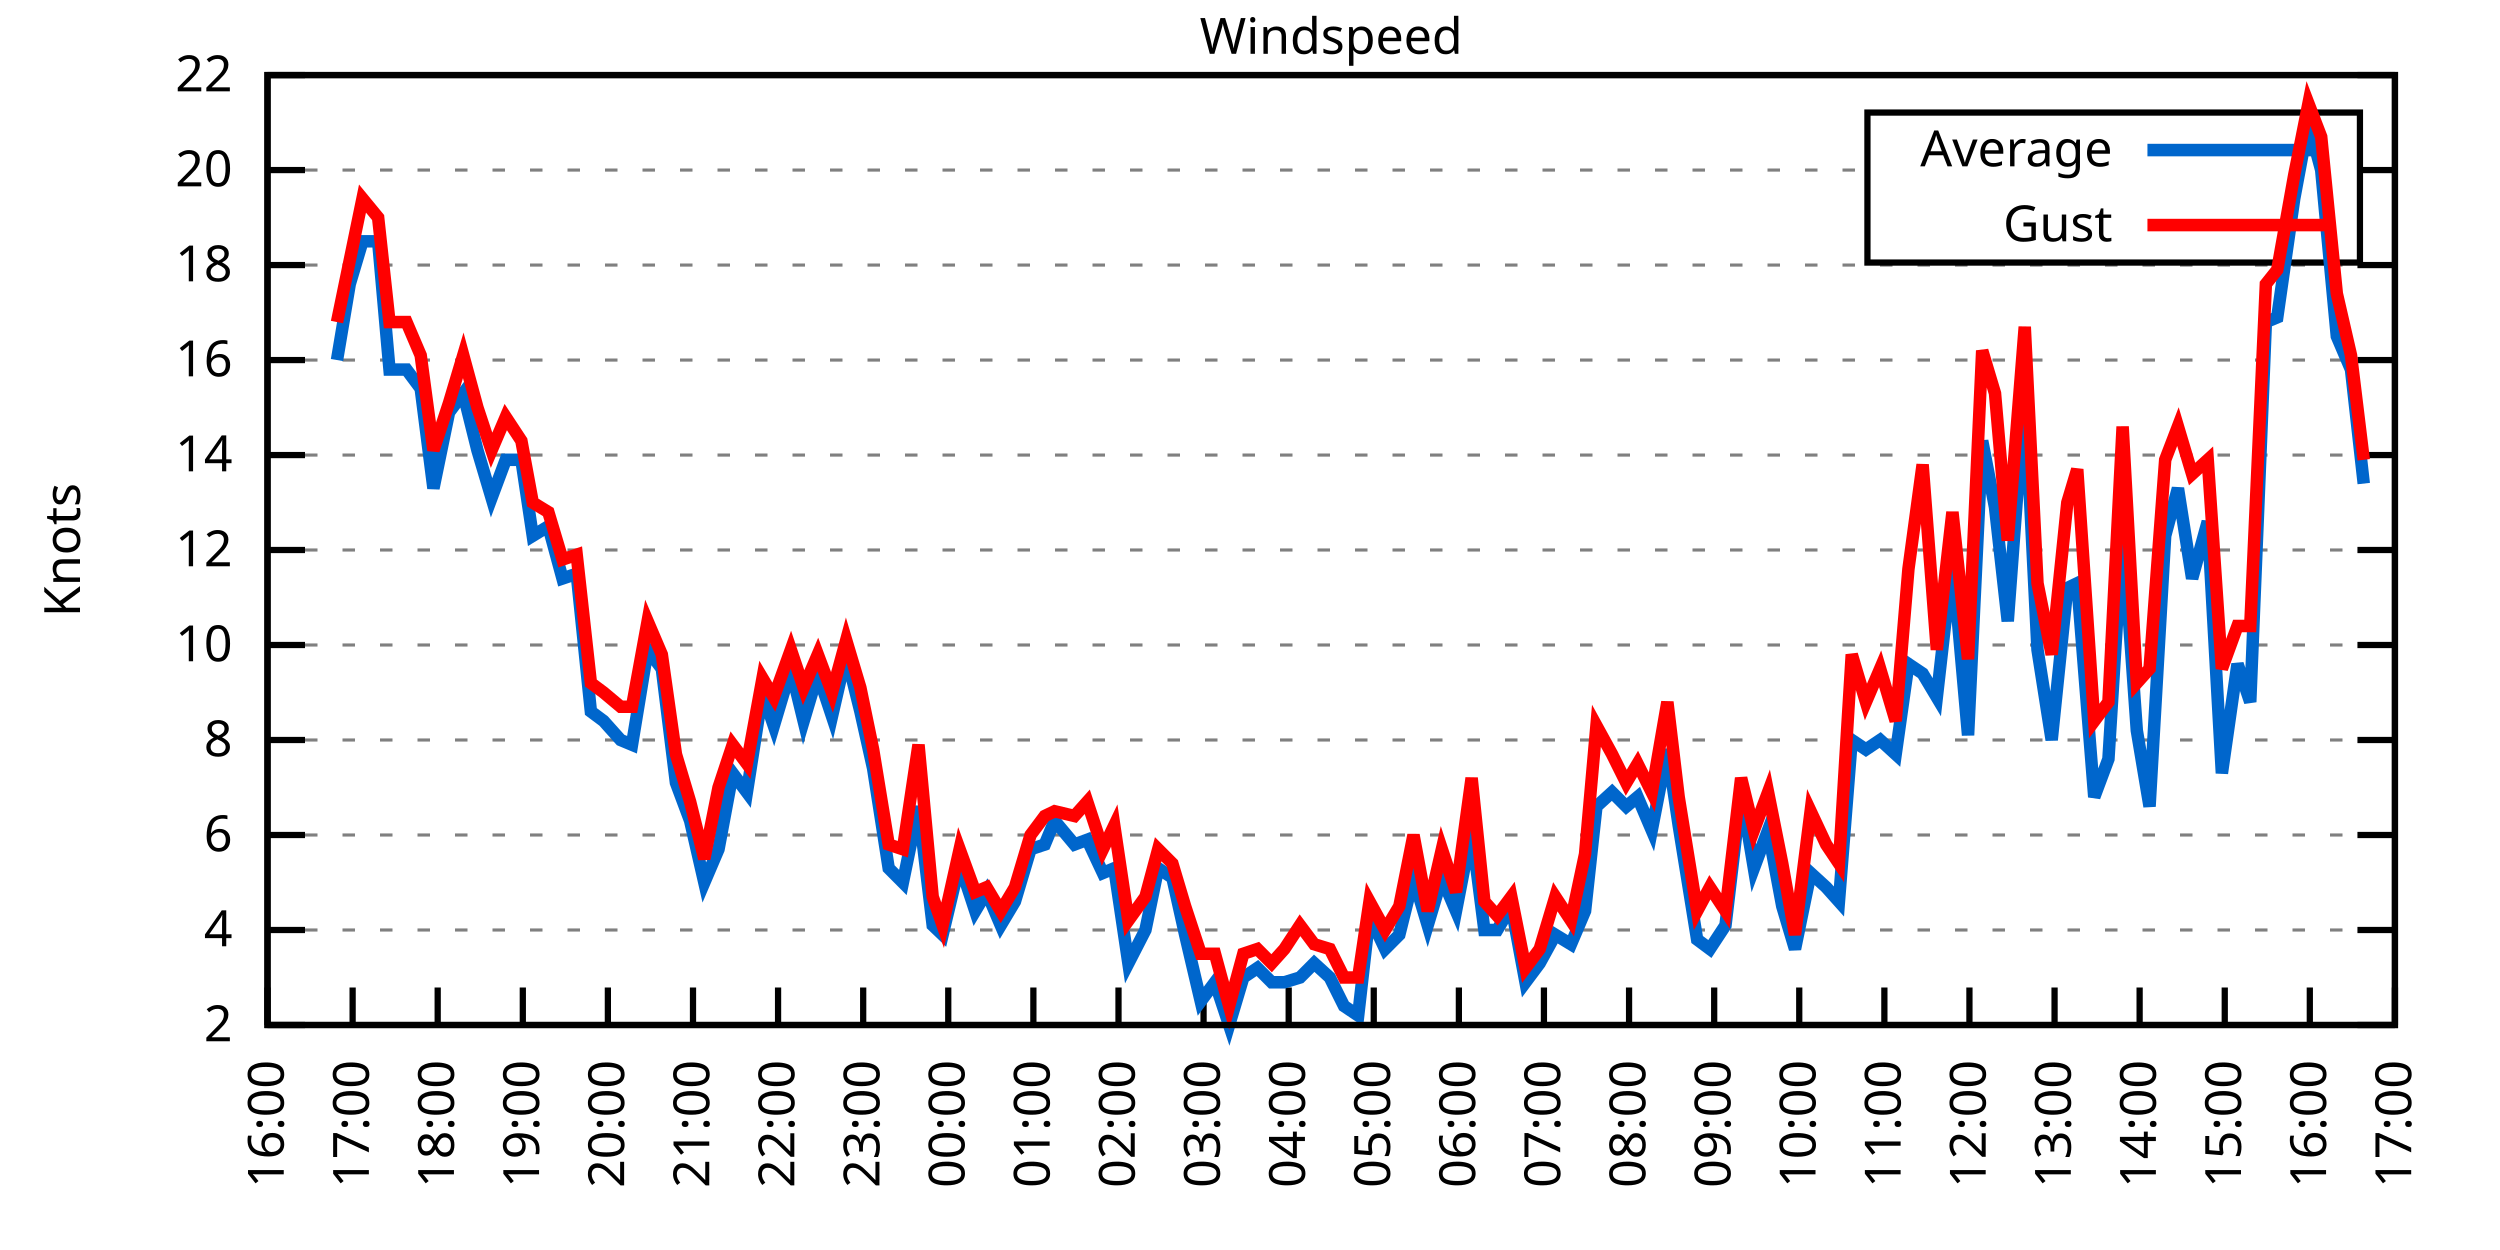
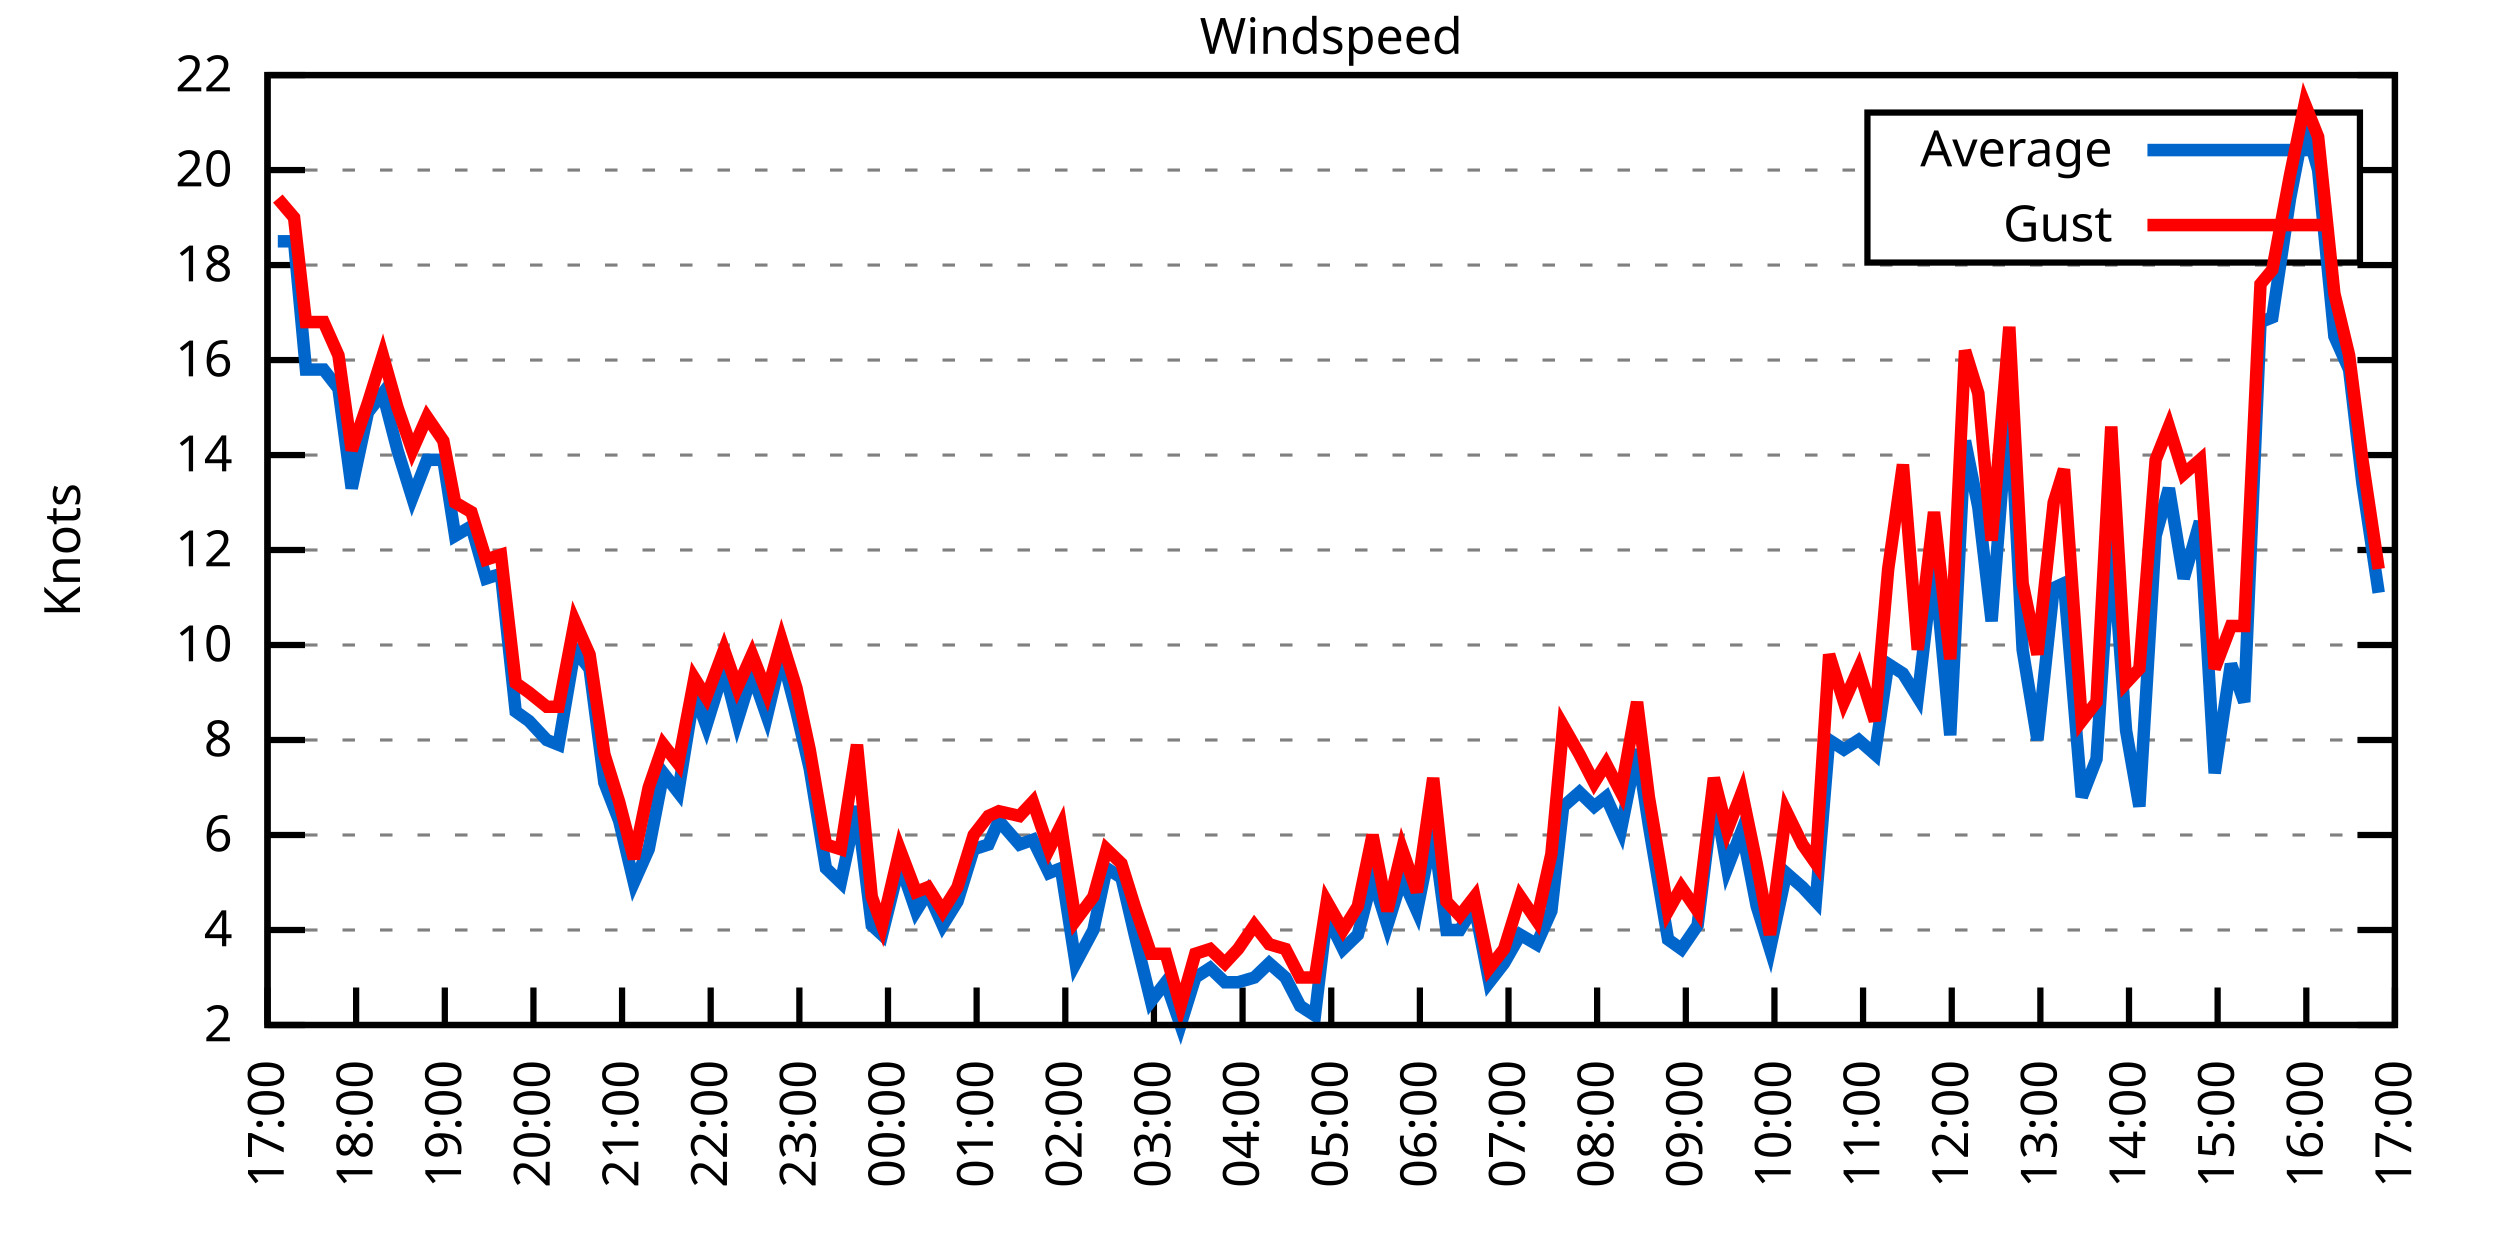
<svg xmlns="http://www.w3.org/2000/svg" xmlns:xlink="http://www.w3.org/1999/xlink" width="400" height="200" viewBox="0 0 400 200">
  <g id="gnuplot_canvas">
    <rect x="0" y="0" width="400" height="200" fill="none" />
    <defs>
      <circle id="gpDot" r="0.5" stroke-width="0.5" stroke="currentColor" />
      <path id="gpPt0" stroke-width="0.333" stroke="currentColor" d="M-1,0 h2 M0,-1 v2" />
      <path id="gpPt1" stroke-width="0.333" stroke="currentColor" d="M-1,-1 L1,1 M1,-1 L-1,1" />
      <path id="gpPt2" stroke-width="0.333" stroke="currentColor" d="M-1,0 L1,0 M0,-1 L0,1 M-1,-1 L1,1 M-1,1 L1,-1" />
      <rect id="gpPt3" stroke-width="0.333" stroke="currentColor" x="-1" y="-1" width="2" height="2" />
      <rect id="gpPt4" stroke-width="0.333" stroke="currentColor" fill="currentColor" x="-1" y="-1" width="2" height="2" />
      <circle id="gpPt5" stroke-width="0.333" stroke="currentColor" cx="0" cy="0" r="1" />
      <use xlink:href="#gpPt5" id="gpPt6" fill="currentColor" stroke="none" />
      <path id="gpPt7" stroke-width="0.333" stroke="currentColor" d="M0,-1.33 L-1.33,0.67 L1.33,0.67 z" />
      <use xlink:href="#gpPt7" id="gpPt8" fill="currentColor" stroke="none" />
      <use xlink:href="#gpPt7" id="gpPt9" stroke="currentColor" transform="rotate(180)" />
      <use xlink:href="#gpPt9" id="gpPt10" fill="currentColor" stroke="none" />
      <use xlink:href="#gpPt3" id="gpPt11" stroke="currentColor" transform="rotate(45)" />
      <use xlink:href="#gpPt11" id="gpPt12" fill="currentColor" stroke="none" />
      <path id="gpPt13" stroke-width="0.333" stroke="currentColor" d="M0,1.330 L1.265,0.411 L0.782,-1.067 L-0.782,-1.076 L-1.265,0.411 z" />
      <use xlink:href="#gpPt13" id="gpPt14" fill="currentColor" stroke="none" />
      <filter id="textbox" filterUnits="objectBoundingBox" x="0" y="0" height="1" width="1">
        <feFlood flood-color="white" flood-opacity="1" result="bgnd" />
        <feComposite in="SourceGraphic" in2="bgnd" operator="atop" />
      </filter>
      <filter id="greybox" filterUnits="objectBoundingBox" x="0" y="0" height="1" width="1">
        <feFlood flood-color="lightgrey" flood-opacity="1" result="grey" />
        <feComposite in="SourceGraphic" in2="grey" operator="atop" />
      </filter>
    </defs>
    <g fill="none" color="white" stroke="currentColor" stroke-width="1.00" stroke-linecap="butt" stroke-linejoin="miter">
</g>
    <g fill="none" color="black" stroke="currentColor" stroke-width="1.00" stroke-linecap="butt" stroke-linejoin="miter">
      <g stroke="none" shape-rendering="crispEdges">
        <polygon fill="rgb(255, 255, 255)" points="42.80,164.00 383.18,164.00 383.18,12.02 42.80,12.02 " />
      </g>
    </g>
    <g fill="none" color="black" stroke="currentColor" stroke-width="1.00" stroke-linecap="butt" stroke-linejoin="miter">
</g>
    <g fill="none" color="black" stroke="black" stroke-width="0.50" stroke-linecap="butt" stroke-linejoin="miter">
</g>
    <g fill="none" color="gray" stroke="currentColor" stroke-width="0.50" stroke-linecap="butt" stroke-linejoin="miter">
      <path stroke="gray" stroke-dasharray="2,4" class="gridline" d="M42.80,164.00 L383.19,164.00  " />
    </g>
    <g fill="none" color="gray" stroke="gray" stroke-width="1.00" stroke-linecap="butt" stroke-linejoin="miter">
</g>
    <g fill="none" color="black" stroke="currentColor" stroke-width="1.00" stroke-linecap="butt" stroke-linejoin="miter">
      <path stroke="black" d="M42.80,164.00 L48.80,164.00 M383.19,164.00 L377.19,164.00  " />
      <g transform="translate(37.20,166.60)" stroke="none" fill="black" font-family="Sans" font-size="8.00" text-anchor="end">
        <text>
          <tspan font-family="Sans"> 2</tspan>
        </text>
      </g>
    </g>
    <g fill="none" color="black" stroke="currentColor" stroke-width="1.00" stroke-linecap="butt" stroke-linejoin="miter">
</g>
    <g fill="none" color="black" stroke="black" stroke-width="0.50" stroke-linecap="butt" stroke-linejoin="miter">
</g>
    <g fill="none" color="gray" stroke="currentColor" stroke-width="0.50" stroke-linecap="butt" stroke-linejoin="miter">
      <path stroke="gray" stroke-dasharray="2,4" class="gridline" d="M42.80,148.80 L383.19,148.80  " />
    </g>
    <g fill="none" color="gray" stroke="gray" stroke-width="1.00" stroke-linecap="butt" stroke-linejoin="miter">
</g>
    <g fill="none" color="black" stroke="currentColor" stroke-width="1.00" stroke-linecap="butt" stroke-linejoin="miter">
      <path stroke="black" d="M42.80,148.80 L48.80,148.80 M383.19,148.80 L377.19,148.80  " />
      <g transform="translate(37.20,151.40)" stroke="none" fill="black" font-family="Sans" font-size="8.00" text-anchor="end">
        <text>
          <tspan font-family="Sans"> 4</tspan>
        </text>
      </g>
    </g>
    <g fill="none" color="black" stroke="currentColor" stroke-width="1.00" stroke-linecap="butt" stroke-linejoin="miter">
</g>
    <g fill="none" color="black" stroke="black" stroke-width="0.50" stroke-linecap="butt" stroke-linejoin="miter">
</g>
    <g fill="none" color="gray" stroke="currentColor" stroke-width="0.50" stroke-linecap="butt" stroke-linejoin="miter">
      <path stroke="gray" stroke-dasharray="2,4" class="gridline" d="M42.80,133.60 L383.19,133.60  " />
    </g>
    <g fill="none" color="gray" stroke="gray" stroke-width="1.00" stroke-linecap="butt" stroke-linejoin="miter">
</g>
    <g fill="none" color="black" stroke="currentColor" stroke-width="1.00" stroke-linecap="butt" stroke-linejoin="miter">
      <path stroke="black" d="M42.80,133.60 L48.80,133.60 M383.19,133.60 L377.19,133.60  " />
      <g transform="translate(37.20,136.20)" stroke="none" fill="black" font-family="Sans" font-size="8.00" text-anchor="end">
        <text>
          <tspan font-family="Sans"> 6</tspan>
        </text>
      </g>
    </g>
    <g fill="none" color="black" stroke="currentColor" stroke-width="1.00" stroke-linecap="butt" stroke-linejoin="miter">
</g>
    <g fill="none" color="black" stroke="black" stroke-width="0.50" stroke-linecap="butt" stroke-linejoin="miter">
</g>
    <g fill="none" color="gray" stroke="currentColor" stroke-width="0.50" stroke-linecap="butt" stroke-linejoin="miter">
      <path stroke="gray" stroke-dasharray="2,4" class="gridline" d="M42.80,118.40 L383.19,118.40  " />
    </g>
    <g fill="none" color="gray" stroke="gray" stroke-width="1.00" stroke-linecap="butt" stroke-linejoin="miter">
</g>
    <g fill="none" color="black" stroke="currentColor" stroke-width="1.00" stroke-linecap="butt" stroke-linejoin="miter">
      <path stroke="black" d="M42.80,118.40 L48.80,118.40 M383.19,118.40 L377.19,118.40  " />
      <g transform="translate(37.20,121.00)" stroke="none" fill="black" font-family="Sans" font-size="8.00" text-anchor="end">
        <text>
          <tspan font-family="Sans"> 8</tspan>
        </text>
      </g>
    </g>
    <g fill="none" color="black" stroke="currentColor" stroke-width="1.00" stroke-linecap="butt" stroke-linejoin="miter">
</g>
    <g fill="none" color="black" stroke="black" stroke-width="0.50" stroke-linecap="butt" stroke-linejoin="miter">
</g>
    <g fill="none" color="gray" stroke="currentColor" stroke-width="0.50" stroke-linecap="butt" stroke-linejoin="miter">
      <path stroke="gray" stroke-dasharray="2,4" class="gridline" d="M42.80,103.20 L383.19,103.20  " />
    </g>
    <g fill="none" color="gray" stroke="gray" stroke-width="1.00" stroke-linecap="butt" stroke-linejoin="miter">
</g>
    <g fill="none" color="black" stroke="currentColor" stroke-width="1.00" stroke-linecap="butt" stroke-linejoin="miter">
      <path stroke="black" d="M42.80,103.20 L48.80,103.20 M383.19,103.20 L377.19,103.20  " />
      <g transform="translate(37.20,105.80)" stroke="none" fill="black" font-family="Sans" font-size="8.00" text-anchor="end">
        <text>
          <tspan font-family="Sans"> 10</tspan>
        </text>
      </g>
    </g>
    <g fill="none" color="black" stroke="currentColor" stroke-width="1.00" stroke-linecap="butt" stroke-linejoin="miter">
</g>
    <g fill="none" color="black" stroke="black" stroke-width="0.50" stroke-linecap="butt" stroke-linejoin="miter">
</g>
    <g fill="none" color="gray" stroke="currentColor" stroke-width="0.50" stroke-linecap="butt" stroke-linejoin="miter">
      <path stroke="gray" stroke-dasharray="2,4" class="gridline" d="M42.80,88.00 L383.19,88.00  " />
    </g>
    <g fill="none" color="gray" stroke="gray" stroke-width="1.00" stroke-linecap="butt" stroke-linejoin="miter">
</g>
    <g fill="none" color="black" stroke="currentColor" stroke-width="1.00" stroke-linecap="butt" stroke-linejoin="miter">
      <path stroke="black" d="M42.80,88.00 L48.80,88.00 M383.19,88.00 L377.19,88.00  " />
      <g transform="translate(37.20,90.60)" stroke="none" fill="black" font-family="Sans" font-size="8.00" text-anchor="end">
        <text>
          <tspan font-family="Sans"> 12</tspan>
        </text>
      </g>
    </g>
    <g fill="none" color="black" stroke="currentColor" stroke-width="1.00" stroke-linecap="butt" stroke-linejoin="miter">
</g>
    <g fill="none" color="black" stroke="black" stroke-width="0.50" stroke-linecap="butt" stroke-linejoin="miter">
</g>
    <g fill="none" color="gray" stroke="currentColor" stroke-width="0.50" stroke-linecap="butt" stroke-linejoin="miter">
      <path stroke="gray" stroke-dasharray="2,4" class="gridline" d="M42.80,72.81 L383.19,72.81  " />
    </g>
    <g fill="none" color="gray" stroke="gray" stroke-width="1.00" stroke-linecap="butt" stroke-linejoin="miter">
</g>
    <g fill="none" color="black" stroke="currentColor" stroke-width="1.00" stroke-linecap="butt" stroke-linejoin="miter">
      <path stroke="black" d="M42.80,72.81 L48.80,72.81 M383.19,72.81 L377.19,72.81  " />
      <g transform="translate(37.20,75.41)" stroke="none" fill="black" font-family="Sans" font-size="8.00" text-anchor="end">
        <text>
          <tspan font-family="Sans"> 14</tspan>
        </text>
      </g>
    </g>
    <g fill="none" color="black" stroke="currentColor" stroke-width="1.00" stroke-linecap="butt" stroke-linejoin="miter">
</g>
    <g fill="none" color="black" stroke="black" stroke-width="0.50" stroke-linecap="butt" stroke-linejoin="miter">
</g>
    <g fill="none" color="gray" stroke="currentColor" stroke-width="0.50" stroke-linecap="butt" stroke-linejoin="miter">
      <path stroke="gray" stroke-dasharray="2,4" class="gridline" d="M42.80,57.61 L383.19,57.61  " />
    </g>
    <g fill="none" color="gray" stroke="gray" stroke-width="1.00" stroke-linecap="butt" stroke-linejoin="miter">
</g>
    <g fill="none" color="black" stroke="currentColor" stroke-width="1.00" stroke-linecap="butt" stroke-linejoin="miter">
      <path stroke="black" d="M42.80,57.61 L48.80,57.61 M383.19,57.61 L377.19,57.61  " />
      <g transform="translate(37.20,60.21)" stroke="none" fill="black" font-family="Sans" font-size="8.00" text-anchor="end">
        <text>
          <tspan font-family="Sans"> 16</tspan>
        </text>
      </g>
    </g>
    <g fill="none" color="black" stroke="currentColor" stroke-width="1.00" stroke-linecap="butt" stroke-linejoin="miter">
</g>
    <g fill="none" color="black" stroke="black" stroke-width="0.50" stroke-linecap="butt" stroke-linejoin="miter">
</g>
    <g fill="none" color="gray" stroke="currentColor" stroke-width="0.50" stroke-linecap="butt" stroke-linejoin="miter">
      <path stroke="gray" stroke-dasharray="2,4" class="gridline" d="M42.80,42.41 L383.19,42.41  " />
    </g>
    <g fill="none" color="gray" stroke="gray" stroke-width="1.00" stroke-linecap="butt" stroke-linejoin="miter">
</g>
    <g fill="none" color="black" stroke="currentColor" stroke-width="1.00" stroke-linecap="butt" stroke-linejoin="miter">
      <path stroke="black" d="M42.80,42.41 L48.80,42.41 M383.19,42.41 L377.19,42.41  " />
      <g transform="translate(37.20,45.01)" stroke="none" fill="black" font-family="Sans" font-size="8.00" text-anchor="end">
        <text>
          <tspan font-family="Sans"> 18</tspan>
        </text>
      </g>
    </g>
    <g fill="none" color="black" stroke="currentColor" stroke-width="1.00" stroke-linecap="butt" stroke-linejoin="miter">
</g>
    <g fill="none" color="black" stroke="black" stroke-width="0.50" stroke-linecap="butt" stroke-linejoin="miter">
</g>
    <g fill="none" color="gray" stroke="currentColor" stroke-width="0.50" stroke-linecap="butt" stroke-linejoin="miter">
      <path stroke="gray" stroke-dasharray="2,4" class="gridline" d="M42.80,27.21 L298.79,27.21 M377.59,27.21 L383.19,27.21  " />
    </g>
    <g fill="none" color="gray" stroke="gray" stroke-width="1.00" stroke-linecap="butt" stroke-linejoin="miter">
</g>
    <g fill="none" color="black" stroke="currentColor" stroke-width="1.00" stroke-linecap="butt" stroke-linejoin="miter">
      <path stroke="black" d="M42.80,27.21 L48.80,27.21 M383.19,27.21 L377.19,27.21  " />
      <g transform="translate(37.20,29.81)" stroke="none" fill="black" font-family="Sans" font-size="8.00" text-anchor="end">
        <text>
          <tspan font-family="Sans"> 20</tspan>
        </text>
      </g>
    </g>
    <g fill="none" color="black" stroke="currentColor" stroke-width="1.00" stroke-linecap="butt" stroke-linejoin="miter">
</g>
    <g fill="none" color="black" stroke="black" stroke-width="0.50" stroke-linecap="butt" stroke-linejoin="miter">
</g>
    <g fill="none" color="gray" stroke="currentColor" stroke-width="0.50" stroke-linecap="butt" stroke-linejoin="miter">
      <path stroke="gray" stroke-dasharray="2,4" class="gridline" d="M42.80,12.01 L383.19,12.01  " />
    </g>
    <g fill="none" color="gray" stroke="gray" stroke-width="1.00" stroke-linecap="butt" stroke-linejoin="miter">
</g>
    <g fill="none" color="black" stroke="currentColor" stroke-width="1.00" stroke-linecap="butt" stroke-linejoin="miter">
      <path stroke="black" d="M42.80,12.01 L48.80,12.01 M383.19,12.01 L377.19,12.01  " />
      <g transform="translate(37.20,14.61)" stroke="none" fill="black" font-family="Sans" font-size="8.00" text-anchor="end">
        <text>
          <tspan font-family="Sans"> 22</tspan>
        </text>
      </g>
    </g>
    <g fill="none" color="black" stroke="currentColor" stroke-width="1.00" stroke-linecap="butt" stroke-linejoin="miter">
      <path stroke="black" d="M42.80,164.00 L42.80,158.00  " />
      <g transform="translate(45.40,169.60) rotate(270.00)" stroke="none" fill="black" font-family="Sans" font-size="8.00" text-anchor="end">
        <text>
-           <tspan font-family="Sans">16:00</tspan>
-         </text>
-       </g>
-     </g>
-     <g fill="none" color="black" stroke="currentColor" stroke-width="1.00" stroke-linecap="butt" stroke-linejoin="miter">
-       <path stroke="black" d="M56.42,164.00 L56.42,158.00  " />
-       <g transform="translate(59.02,169.60) rotate(270.00)" stroke="none" fill="black" font-family="Sans" font-size="8.00" text-anchor="end">
-         <text>
          <tspan font-family="Sans">17:00</tspan>
        </text>
      </g>
    </g>
    <g fill="none" color="black" stroke="currentColor" stroke-width="1.00" stroke-linecap="butt" stroke-linejoin="miter">
-       <path stroke="black" d="M70.03,164.00 L70.03,158.00  " />
-       <g transform="translate(72.63,169.60) rotate(270.00)" stroke="none" fill="black" font-family="Sans" font-size="8.00" text-anchor="end">
+       <path stroke="black" d="M56.98,164.00 L56.98,158.00  " />
+       <g transform="translate(59.58,169.60) rotate(270.00)" stroke="none" fill="black" font-family="Sans" font-size="8.00" text-anchor="end">
        <text>
          <tspan font-family="Sans">18:00</tspan>
        </text>
      </g>
    </g>
    <g fill="none" color="black" stroke="currentColor" stroke-width="1.00" stroke-linecap="butt" stroke-linejoin="miter">
-       <path stroke="black" d="M83.65,164.00 L83.65,158.00  " />
-       <g transform="translate(86.25,169.60) rotate(270.00)" stroke="none" fill="black" font-family="Sans" font-size="8.00" text-anchor="end">
+       <path stroke="black" d="M71.17,164.00 L71.17,158.00  " />
+       <g transform="translate(73.77,169.60) rotate(270.00)" stroke="none" fill="black" font-family="Sans" font-size="8.00" text-anchor="end">
        <text>
          <tspan font-family="Sans">19:00</tspan>
        </text>
      </g>
    </g>
    <g fill="none" color="black" stroke="currentColor" stroke-width="1.00" stroke-linecap="butt" stroke-linejoin="miter">
-       <path stroke="black" d="M97.26,164.00 L97.26,158.00  " />
-       <g transform="translate(99.86,169.60) rotate(270.00)" stroke="none" fill="black" font-family="Sans" font-size="8.00" text-anchor="end">
+       <path stroke="black" d="M85.35,164.00 L85.35,158.00  " />
+       <g transform="translate(87.95,169.60) rotate(270.00)" stroke="none" fill="black" font-family="Sans" font-size="8.00" text-anchor="end">
        <text>
          <tspan font-family="Sans">20:00</tspan>
        </text>
      </g>
    </g>
    <g fill="none" color="black" stroke="currentColor" stroke-width="1.00" stroke-linecap="butt" stroke-linejoin="miter">
-       <path stroke="black" d="M110.88,164.00 L110.88,158.00  " />
-       <g transform="translate(113.48,169.60) rotate(270.00)" stroke="none" fill="black" font-family="Sans" font-size="8.00" text-anchor="end">
+       <path stroke="black" d="M99.53,164.00 L99.53,158.00  " />
+       <g transform="translate(102.13,169.60) rotate(270.00)" stroke="none" fill="black" font-family="Sans" font-size="8.00" text-anchor="end">
        <text>
          <tspan font-family="Sans">21:00</tspan>
        </text>
      </g>
    </g>
    <g fill="none" color="black" stroke="currentColor" stroke-width="1.00" stroke-linecap="butt" stroke-linejoin="miter">
-       <path stroke="black" d="M124.49,164.00 L124.49,158.00  " />
-       <g transform="translate(127.09,169.60) rotate(270.00)" stroke="none" fill="black" font-family="Sans" font-size="8.00" text-anchor="end">
+       <path stroke="black" d="M113.71,164.00 L113.71,158.00  " />
+       <g transform="translate(116.31,169.60) rotate(270.00)" stroke="none" fill="black" font-family="Sans" font-size="8.00" text-anchor="end">
        <text>
          <tspan font-family="Sans">22:00</tspan>
        </text>
      </g>
    </g>
    <g fill="none" color="black" stroke="currentColor" stroke-width="1.00" stroke-linecap="butt" stroke-linejoin="miter">
-       <path stroke="black" d="M138.11,164.00 L138.11,158.00  " />
-       <g transform="translate(140.71,169.60) rotate(270.00)" stroke="none" fill="black" font-family="Sans" font-size="8.00" text-anchor="end">
+       <path stroke="black" d="M127.90,164.00 L127.90,158.00  " />
+       <g transform="translate(130.50,169.60) rotate(270.00)" stroke="none" fill="black" font-family="Sans" font-size="8.00" text-anchor="end">
        <text>
          <tspan font-family="Sans">23:00</tspan>
        </text>
      </g>
    </g>
    <g fill="none" color="black" stroke="currentColor" stroke-width="1.00" stroke-linecap="butt" stroke-linejoin="miter">
-       <path stroke="black" d="M151.72,164.00 L151.72,158.00  " />
-       <g transform="translate(154.32,169.60) rotate(270.00)" stroke="none" fill="black" font-family="Sans" font-size="8.00" text-anchor="end">
+       <path stroke="black" d="M142.08,164.00 L142.08,158.00  " />
+       <g transform="translate(144.68,169.60) rotate(270.00)" stroke="none" fill="black" font-family="Sans" font-size="8.00" text-anchor="end">
        <text>
          <tspan font-family="Sans">00:00</tspan>
        </text>
      </g>
    </g>
    <g fill="none" color="black" stroke="currentColor" stroke-width="1.00" stroke-linecap="butt" stroke-linejoin="miter">
-       <path stroke="black" d="M165.34,164.00 L165.34,158.00  " />
-       <g transform="translate(167.94,169.60) rotate(270.00)" stroke="none" fill="black" font-family="Sans" font-size="8.00" text-anchor="end">
+       <path stroke="black" d="M156.26,164.00 L156.26,158.00  " />
+       <g transform="translate(158.86,169.60) rotate(270.00)" stroke="none" fill="black" font-family="Sans" font-size="8.00" text-anchor="end">
        <text>
          <tspan font-family="Sans">01:00</tspan>
        </text>
      </g>
    </g>
    <g fill="none" color="black" stroke="currentColor" stroke-width="1.00" stroke-linecap="butt" stroke-linejoin="miter">
-       <path stroke="black" d="M178.96,164.00 L178.96,158.00  " />
-       <g transform="translate(181.56,169.60) rotate(270.00)" stroke="none" fill="black" font-family="Sans" font-size="8.00" text-anchor="end">
+       <path stroke="black" d="M170.45,164.00 L170.45,158.00  " />
+       <g transform="translate(173.05,169.60) rotate(270.00)" stroke="none" fill="black" font-family="Sans" font-size="8.00" text-anchor="end">
        <text>
          <tspan font-family="Sans">02:00</tspan>
        </text>
      </g>
    </g>
    <g fill="none" color="black" stroke="currentColor" stroke-width="1.00" stroke-linecap="butt" stroke-linejoin="miter">
-       <path stroke="black" d="M192.57,164.00 L192.57,158.00  " />
-       <g transform="translate(195.17,169.60) rotate(270.00)" stroke="none" fill="black" font-family="Sans" font-size="8.00" text-anchor="end">
+       <path stroke="black" d="M184.63,164.00 L184.63,158.00  " />
+       <g transform="translate(187.23,169.60) rotate(270.00)" stroke="none" fill="black" font-family="Sans" font-size="8.00" text-anchor="end">
        <text>
          <tspan font-family="Sans">03:00</tspan>
        </text>
      </g>
    </g>
    <g fill="none" color="black" stroke="currentColor" stroke-width="1.00" stroke-linecap="butt" stroke-linejoin="miter">
-       <path stroke="black" d="M206.19,164.00 L206.19,158.00  " />
-       <g transform="translate(208.79,169.60) rotate(270.00)" stroke="none" fill="black" font-family="Sans" font-size="8.00" text-anchor="end">
+       <path stroke="black" d="M198.81,164.00 L198.81,158.00  " />
+       <g transform="translate(201.41,169.60) rotate(270.00)" stroke="none" fill="black" font-family="Sans" font-size="8.00" text-anchor="end">
        <text>
          <tspan font-family="Sans">04:00</tspan>
        </text>
      </g>
    </g>
    <g fill="none" color="black" stroke="currentColor" stroke-width="1.00" stroke-linecap="butt" stroke-linejoin="miter">
-       <path stroke="black" d="M219.80,164.00 L219.80,158.00  " />
-       <g transform="translate(222.40,169.60) rotate(270.00)" stroke="none" fill="black" font-family="Sans" font-size="8.00" text-anchor="end">
+       <path stroke="black" d="M213.00,164.00 L213.00,158.00  " />
+       <g transform="translate(215.60,169.60) rotate(270.00)" stroke="none" fill="black" font-family="Sans" font-size="8.00" text-anchor="end">
        <text>
          <tspan font-family="Sans">05:00</tspan>
        </text>
      </g>
    </g>
    <g fill="none" color="black" stroke="currentColor" stroke-width="1.00" stroke-linecap="butt" stroke-linejoin="miter">
-       <path stroke="black" d="M233.42,164.00 L233.42,158.00  " />
-       <g transform="translate(236.02,169.60) rotate(270.00)" stroke="none" fill="black" font-family="Sans" font-size="8.00" text-anchor="end">
+       <path stroke="black" d="M227.18,164.00 L227.18,158.00  " />
+       <g transform="translate(229.78,169.60) rotate(270.00)" stroke="none" fill="black" font-family="Sans" font-size="8.00" text-anchor="end">
        <text>
          <tspan font-family="Sans">06:00</tspan>
        </text>
      </g>
    </g>
    <g fill="none" color="black" stroke="currentColor" stroke-width="1.00" stroke-linecap="butt" stroke-linejoin="miter">
-       <path stroke="black" d="M247.03,164.00 L247.03,158.00  " />
-       <g transform="translate(249.63,169.60) rotate(270.00)" stroke="none" fill="black" font-family="Sans" font-size="8.00" text-anchor="end">
+       <path stroke="black" d="M241.36,164.00 L241.36,158.00  " />
+       <g transform="translate(243.96,169.60) rotate(270.00)" stroke="none" fill="black" font-family="Sans" font-size="8.00" text-anchor="end">
        <text>
          <tspan font-family="Sans">07:00</tspan>
        </text>
      </g>
    </g>
    <g fill="none" color="black" stroke="currentColor" stroke-width="1.00" stroke-linecap="butt" stroke-linejoin="miter">
-       <path stroke="black" d="M260.65,164.00 L260.65,158.00  " />
-       <g transform="translate(263.25,169.60) rotate(270.00)" stroke="none" fill="black" font-family="Sans" font-size="8.00" text-anchor="end">
+       <path stroke="black" d="M255.54,164.00 L255.54,158.00  " />
+       <g transform="translate(258.14,169.60) rotate(270.00)" stroke="none" fill="black" font-family="Sans" font-size="8.00" text-anchor="end">
        <text>
          <tspan font-family="Sans">08:00</tspan>
        </text>
      </g>
    </g>
    <g fill="none" color="black" stroke="currentColor" stroke-width="1.00" stroke-linecap="butt" stroke-linejoin="miter">
-       <path stroke="black" d="M274.27,164.00 L274.27,158.00  " />
-       <g transform="translate(276.87,169.60) rotate(270.00)" stroke="none" fill="black" font-family="Sans" font-size="8.00" text-anchor="end">
+       <path stroke="black" d="M269.73,164.00 L269.73,158.00  " />
+       <g transform="translate(272.33,169.60) rotate(270.00)" stroke="none" fill="black" font-family="Sans" font-size="8.00" text-anchor="end">
        <text>
          <tspan font-family="Sans">09:00</tspan>
        </text>
      </g>
    </g>
    <g fill="none" color="black" stroke="currentColor" stroke-width="1.00" stroke-linecap="butt" stroke-linejoin="miter">
-       <path stroke="black" d="M287.88,164.00 L287.88,158.00  " />
-       <g transform="translate(290.48,169.60) rotate(270.00)" stroke="none" fill="black" font-family="Sans" font-size="8.00" text-anchor="end">
+       <path stroke="black" d="M283.91,164.00 L283.91,158.00  " />
+       <g transform="translate(286.51,169.60) rotate(270.00)" stroke="none" fill="black" font-family="Sans" font-size="8.00" text-anchor="end">
        <text>
          <tspan font-family="Sans">10:00</tspan>
        </text>
      </g>
    </g>
    <g fill="none" color="black" stroke="currentColor" stroke-width="1.00" stroke-linecap="butt" stroke-linejoin="miter">
-       <path stroke="black" d="M301.50,164.00 L301.50,158.00  " />
-       <g transform="translate(304.10,169.60) rotate(270.00)" stroke="none" fill="black" font-family="Sans" font-size="8.00" text-anchor="end">
+       <path stroke="black" d="M298.09,164.00 L298.09,158.00  " />
+       <g transform="translate(300.69,169.60) rotate(270.00)" stroke="none" fill="black" font-family="Sans" font-size="8.00" text-anchor="end">
        <text>
          <tspan font-family="Sans">11:00</tspan>
        </text>
      </g>
    </g>
    <g fill="none" color="black" stroke="currentColor" stroke-width="1.00" stroke-linecap="butt" stroke-linejoin="miter">
-       <path stroke="black" d="M315.11,164.00 L315.11,158.00  " />
-       <g transform="translate(317.71,169.60) rotate(270.00)" stroke="none" fill="black" font-family="Sans" font-size="8.00" text-anchor="end">
+       <path stroke="black" d="M312.28,164.00 L312.28,158.00  " />
+       <g transform="translate(314.88,169.60) rotate(270.00)" stroke="none" fill="black" font-family="Sans" font-size="8.00" text-anchor="end">
        <text>
          <tspan font-family="Sans">12:00</tspan>
        </text>
      </g>
    </g>
    <g fill="none" color="black" stroke="currentColor" stroke-width="1.00" stroke-linecap="butt" stroke-linejoin="miter">
-       <path stroke="black" d="M328.73,164.00 L328.73,158.00  " />
-       <g transform="translate(331.33,169.60) rotate(270.00)" stroke="none" fill="black" font-family="Sans" font-size="8.00" text-anchor="end">
+       <path stroke="black" d="M326.46,164.00 L326.46,158.00  " />
+       <g transform="translate(329.06,169.60) rotate(270.00)" stroke="none" fill="black" font-family="Sans" font-size="8.00" text-anchor="end">
        <text>
          <tspan font-family="Sans">13:00</tspan>
        </text>
      </g>
    </g>
    <g fill="none" color="black" stroke="currentColor" stroke-width="1.00" stroke-linecap="butt" stroke-linejoin="miter">
-       <path stroke="black" d="M342.34,164.00 L342.34,158.00  " />
-       <g transform="translate(344.94,169.60) rotate(270.00)" stroke="none" fill="black" font-family="Sans" font-size="8.00" text-anchor="end">
+       <path stroke="black" d="M340.64,164.00 L340.64,158.00  " />
+       <g transform="translate(343.24,169.60) rotate(270.00)" stroke="none" fill="black" font-family="Sans" font-size="8.00" text-anchor="end">
        <text>
          <tspan font-family="Sans">14:00</tspan>
        </text>
      </g>
    </g>
    <g fill="none" color="black" stroke="currentColor" stroke-width="1.00" stroke-linecap="butt" stroke-linejoin="miter">
-       <path stroke="black" d="M355.96,164.00 L355.96,158.00  " />
-       <g transform="translate(358.56,169.60) rotate(270.00)" stroke="none" fill="black" font-family="Sans" font-size="8.00" text-anchor="end">
+       <path stroke="black" d="M354.82,164.00 L354.82,158.00  " />
+       <g transform="translate(357.42,169.60) rotate(270.00)" stroke="none" fill="black" font-family="Sans" font-size="8.00" text-anchor="end">
        <text>
          <tspan font-family="Sans">15:00</tspan>
        </text>
      </g>
    </g>
    <g fill="none" color="black" stroke="currentColor" stroke-width="1.00" stroke-linecap="butt" stroke-linejoin="miter">
-       <path stroke="black" d="M369.57,164.00 L369.57,158.00  " />
-       <g transform="translate(372.17,169.60) rotate(270.00)" stroke="none" fill="black" font-family="Sans" font-size="8.00" text-anchor="end">
+       <path stroke="black" d="M369.01,164.00 L369.01,158.00  " />
+       <g transform="translate(371.61,169.60) rotate(270.00)" stroke="none" fill="black" font-family="Sans" font-size="8.00" text-anchor="end">
        <text>
          <tspan font-family="Sans">16:00</tspan>
        </text>
      </g>
    </g>
    <g fill="none" color="black" stroke="currentColor" stroke-width="1.00" stroke-linecap="butt" stroke-linejoin="miter">
      <path stroke="black" d="M383.19,164.00 L383.19,158.00  " />
      <g transform="translate(385.79,169.60) rotate(270.00)" stroke="none" fill="black" font-family="Sans" font-size="8.00" text-anchor="end">
        <text>
          <tspan font-family="Sans">17:00</tspan>
        </text>
      </g>
    </g>
    <g fill="none" color="black" stroke="currentColor" stroke-width="1.00" stroke-linecap="butt" stroke-linejoin="miter">
</g>
    <g fill="none" color="black" stroke="currentColor" stroke-width="1.00" stroke-linecap="butt" stroke-linejoin="miter">
      <path stroke="black" d="M42.80,12.01 L42.80,164.00 L383.19,164.00 L383.19,12.01 L42.80,12.01 Z  " />
    </g>
    <g fill="none" color="black" stroke="currentColor" stroke-width="1.00" stroke-linecap="butt" stroke-linejoin="miter">
</g>
    <g fill="none" color="black" stroke="currentColor" stroke-width="1.00" stroke-linecap="butt" stroke-linejoin="miter">
      <path stroke="black" d="M298.79,42.01 L298.79,18.01 L377.59,18.01 L377.59,42.01 L298.79,42.01 Z  " />
    </g>
    <g id="Windspeed_plot_1">
      <g fill="none" color="white" stroke="black" stroke-width="2.00" stroke-linecap="butt" stroke-linejoin="miter">
</g>
      <g fill="none" color="black" stroke="currentColor" stroke-width="2.00" stroke-linecap="butt" stroke-linejoin="miter">
        <g transform="translate(337.99,26.61)" stroke="none" fill="black" font-family="Sans" font-size="8.00" text-anchor="end">
          <text>
            <tspan font-family="Sans">Average</tspan>
          </text>
        </g>
      </g>
      <g fill="none" color="black" stroke="currentColor" stroke-width="2.00" stroke-linecap="butt" stroke-linejoin="miter">
-         <path stroke="rgb(  0, 102, 204)" d="M343.59,24.01 L371.99,24.01 M53.92,57.61 L55.96,45.45 L58.00,38.61 L60.50,38.61 L62.32,59.13 L65.04,59.13   L67.31,62.17 L69.35,78.13 L71.85,65.97 L74.12,62.93 L76.39,72.05 L78.65,79.65 L80.92,73.57 L83.42,73.57   L85.24,85.73 L87.73,84.21 L90.00,92.56 L92.27,91.80 L94.54,113.84 L96.58,115.36 L99.30,118.40 L101.12,119.16   L103.62,103.96 L105.89,107.00 L108.15,125.24 L110.42,131.32 L112.69,141.20 L114.96,135.88 L117.23,123.72 L119.50,126.76   L122.00,110.80 L123.81,116.12 L126.54,107.00 L128.58,115.36 L130.85,107.76 L133.12,114.60 L135.39,104.72 L137.66,113.84   L139.70,122.96 L142.19,138.92 L144.46,141.20 L146.96,129.04 L149.23,148.04 L150.82,149.56 L153.54,138.16 L156.04,145.76   L157.85,142.72 L160.12,148.04 L162.39,144.24 L164.89,135.88 L167.16,135.12 L168.74,131.32 L171.92,135.12 L173.96,134.36   L176.46,139.68 L178.28,138.92 L180.54,154.12 L183.27,148.80 L185.31,138.92 L187.58,140.44 L189.62,149.56 L192.12,160.20   L194.39,157.16 L196.66,164.00 L198.93,156.40 L201.19,154.88 L203.46,157.16 L205.51,157.16 L208.00,156.40 L210.27,154.12   L212.77,156.40 L215.04,160.96 L217.31,162.48 L219.12,146.52 L221.62,151.84 L223.89,149.56 L226.16,140.44 L228.43,148.04   L230.70,140.44 L232.96,145.76 L235.46,132.84 L237.50,148.80 L239.55,148.80 L241.81,145.00 L244.08,157.16 L246.35,154.12   L248.85,149.56 L251.35,151.08 L253.61,145.76 L255.43,129.04 L257.93,126.76 L260.20,129.04 L262.01,127.52 L264.28,132.84   L266.78,119.92 L268.59,132.08 L271.54,150.32 L273.58,151.84 L276.08,148.04 L278.58,126.76 L280.62,138.92 L282.89,132.84   L285.16,145.00 L287.20,151.84 L289.70,139.68 L292.19,141.96 L294.23,144.24 L296.28,118.40 L298.55,119.92 L300.82,118.40   L303.31,120.68 L305.35,106.24 L307.62,107.76 L309.89,111.56 L312.39,89.52 L314.89,117.64 L317.15,70.53 L319.20,81.17   L321.24,99.40 L323.96,62.93 L326.00,103.96 L328.27,118.40 L330.77,94.08 L332.36,93.32 L335.08,127.52 L337.35,121.44   L339.62,84.97 L341.89,116.88 L343.93,129.04 L346.43,85.73 L348.47,78.13 L350.74,92.56 L353.24,83.45 L355.50,123.72   L358.00,106.24 L360.04,112.32 L362.54,51.53 L364.36,50.77 L367.08,31.77 L369.35,19.61 L371.39,27.21 L373.89,53.81   L376.16,59.13 L378.20,77.37  " />
+         <path stroke="rgb(  0, 102, 204)" d="M343.59,24.01 L371.99,24.01 M44.45,38.61 L47.05,38.61 L48.95,59.13 L51.78,59.13 L54.15,62.17 L56.27,78.13   L58.87,65.97 L61.24,62.93 L63.60,72.05 L65.97,79.65 L68.33,73.57 L70.93,73.57 L72.82,85.73 L75.42,84.21   L77.78,92.56 L80.15,91.80 L82.51,113.84 L84.64,115.36 L87.48,118.40 L89.37,119.16 L91.97,103.96 L94.33,107.00   L96.70,125.24 L99.06,131.32 L101.42,141.20 L103.79,135.88 L106.15,123.72 L108.51,126.76 L111.11,110.80 L113.01,116.12   L115.84,107.00 L117.97,115.36 L120.33,107.76 L122.70,114.60 L125.06,104.72 L127.42,113.84 L129.55,122.96 L132.15,138.92   L134.52,141.20 L137.12,129.04 L139.48,148.04 L141.13,149.56 L143.97,138.16 L146.57,145.76 L148.46,142.72 L150.83,148.04   L153.19,144.24 L155.79,135.88 L158.15,135.12 L159.81,131.32 L163.12,135.12 L165.25,134.36 L167.85,139.68 L169.74,138.92   L172.10,154.12 L174.94,148.80 L177.06,138.92 L179.43,140.44 L181.56,149.56 L184.16,160.20 L186.52,157.16 L188.88,164.00   L191.25,156.40 L193.61,154.88 L195.98,157.16 L198.10,157.16 L200.70,156.40 L203.07,154.12 L205.67,156.40 L208.03,160.96   L210.39,162.48 L212.29,146.52 L214.89,151.84 L217.25,149.56 L219.61,140.44 L221.98,148.04 L224.34,140.44 L226.71,145.76   L229.31,132.84 L231.43,148.80 L233.56,148.80 L235.92,145.00 L238.29,157.16 L240.65,154.12 L243.25,149.56 L245.85,151.08   L248.22,145.76 L250.11,129.04 L252.71,126.76 L255.07,129.04 L256.96,127.52 L259.33,132.84 L261.93,119.92 L263.82,132.08   L266.89,150.32 L269.02,151.84 L271.62,148.04 L274.22,126.76 L276.35,138.92 L278.71,132.84 L281.07,145.00 L283.20,151.84   L285.80,139.68 L288.40,141.96 L290.53,144.24 L292.66,118.40 L295.02,119.92 L297.38,118.40 L299.98,120.68 L302.11,106.24   L304.47,107.76 L306.84,111.56 L309.44,89.52 L312.04,117.64 L314.40,70.53 L316.53,81.17 L318.66,99.40 L321.49,62.93   L323.62,103.96 L325.99,118.40 L328.59,94.08 L330.24,93.32 L333.08,127.52 L335.44,121.44 L337.80,84.97 L340.17,116.88   L342.30,129.04 L344.90,85.73 L347.02,78.13 L349.39,92.56 L351.99,83.45 L354.35,123.72 L356.95,106.24 L359.08,112.32   L361.68,51.53 L363.57,50.77 L366.41,31.77 L368.77,19.61 L370.90,27.21 L373.50,53.81 L375.86,59.13 L377.99,77.37   L380.59,94.84  " />
      </g>
    </g>
    <g id="Windspeed_plot_2">
      <g fill="none" color="black" stroke="currentColor" stroke-width="2.00" stroke-linecap="butt" stroke-linejoin="miter">
        <g transform="translate(337.99,38.61)" stroke="none" fill="black" font-family="Sans" font-size="8.00" text-anchor="end">
          <text>
            <tspan font-family="Sans">Gust</tspan>
          </text>
        </g>
      </g>
      <g fill="none" color="black" stroke="currentColor" stroke-width="2.00" stroke-linecap="butt" stroke-linejoin="miter">
-         <path stroke="rgb(255,   0,   0)" d="M343.59,36.01 L371.99,36.01 M53.92,51.53 L55.96,41.65 L58.00,31.77 L60.50,34.81 L62.32,51.53 L65.04,51.53   L67.31,56.85 L69.35,72.05 L71.85,64.45 L74.12,56.85 L76.39,65.21 L78.65,72.05 L80.92,66.73 L83.42,70.53   L85.24,80.41 L87.73,81.93 L90.00,89.52 L92.27,88.76 L94.54,109.28 L96.58,110.80 L99.30,113.08 L101.12,113.08   L103.62,99.40 L105.89,104.72 L108.15,120.68 L110.42,128.28 L112.69,137.40 L114.96,126.00 L117.23,119.16 L119.50,122.20   L122.00,108.52 L123.81,111.56 L126.54,103.96 L128.58,110.04 L130.85,104.72 L133.12,110.80 L135.39,102.44 L137.66,110.04   L139.70,119.92 L142.19,135.12 L144.46,135.88 L146.96,119.16 L149.23,143.48 L150.82,148.04 L153.54,135.88 L156.04,142.72   L157.85,141.96 L160.12,145.76 L162.39,141.96 L164.89,133.60 L167.16,130.56 L168.74,129.80 L171.92,130.56 L173.96,128.28   L176.46,135.88 L178.28,132.08 L180.54,147.28 L183.27,143.48 L185.31,135.88 L187.58,138.16 L189.62,145.00 L192.12,152.60   L194.39,152.60 L196.66,160.96 L198.93,152.60 L201.19,151.84 L203.46,154.12 L205.51,151.84 L208.00,148.04 L210.27,151.08   L212.77,151.84 L215.04,156.40 L217.31,156.40 L219.12,144.24 L221.62,148.80 L223.89,145.00 L226.16,133.60 L228.43,145.76   L230.70,135.88 L232.96,142.72 L235.46,124.48 L237.50,144.24 L239.55,146.52 L241.81,143.48 L244.08,154.88 L246.35,151.84   L248.85,143.48 L251.35,147.28 L253.61,136.64 L255.43,116.12 L257.93,120.68 L260.20,125.24 L262.01,122.20 L264.28,126.76   L266.78,112.32 L268.59,127.52 L271.54,145.76 L273.58,141.96 L276.08,145.76 L278.58,124.48 L280.62,132.84 L282.89,126.76   L285.16,138.16 L287.20,149.56 L289.70,129.80 L292.19,135.12 L294.23,138.16 L296.28,104.72 L298.55,112.32 L300.82,107.00   L303.31,115.36 L305.35,91.04 L307.62,74.33 L309.89,103.96 L312.39,81.93 L314.89,105.48 L317.15,56.09 L319.20,62.93   L321.24,86.49 L323.96,52.29 L326.00,93.32 L328.27,104.72 L330.77,80.41 L332.36,75.09 L335.08,115.36 L337.35,112.32   L339.62,68.25 L341.89,109.28 L343.93,107.00 L346.43,73.57 L348.47,68.25 L350.74,75.85 L353.24,73.57 L355.50,107.00   L358.00,100.16 L360.04,100.16 L362.54,45.45 L364.36,43.17 L367.08,27.97 L369.35,16.57 L371.39,21.89 L373.89,46.97   L376.16,56.85 L378.20,73.57  " />
+         <path stroke="rgb(255,   0,   0)" d="M343.59,36.01 L371.99,36.01 M44.45,31.77 L47.05,34.81 L48.95,51.53 L51.78,51.53 L54.15,56.85 L56.27,72.05   L58.87,64.45 L61.24,56.85 L63.60,65.21 L65.97,72.05 L68.33,66.73 L70.93,70.53 L72.82,80.41 L75.42,81.93   L77.78,89.52 L80.15,88.76 L82.51,109.28 L84.64,110.80 L87.48,113.08 L89.37,113.08 L91.97,99.40 L94.33,104.72   L96.70,120.68 L99.06,128.28 L101.42,137.40 L103.79,126.00 L106.15,119.16 L108.51,122.20 L111.11,108.52 L113.01,111.56   L115.84,103.96 L117.97,110.04 L120.33,104.72 L122.70,110.80 L125.06,102.44 L127.42,110.04 L129.55,119.92 L132.15,135.12   L134.52,135.88 L137.12,119.16 L139.48,143.48 L141.13,148.04 L143.97,135.88 L146.57,142.72 L148.46,141.96 L150.83,145.76   L153.19,141.96 L155.79,133.60 L158.15,130.56 L159.81,129.80 L163.12,130.56 L165.25,128.28 L167.85,135.88 L169.74,132.08   L172.10,147.28 L174.94,143.48 L177.06,135.88 L179.43,138.16 L181.56,145.00 L184.16,152.60 L186.52,152.60 L188.88,160.96   L191.25,152.60 L193.61,151.84 L195.98,154.12 L198.10,151.84 L200.70,148.04 L203.07,151.08 L205.67,151.84 L208.03,156.40   L210.39,156.40 L212.29,144.24 L214.89,148.80 L217.25,145.00 L219.61,133.60 L221.98,145.76 L224.34,135.88 L226.71,142.72   L229.31,124.48 L231.43,144.24 L233.56,146.52 L235.92,143.48 L238.29,154.88 L240.65,151.84 L243.25,143.48 L245.85,147.28   L248.22,136.64 L250.11,116.12 L252.71,120.68 L255.07,125.24 L256.96,122.20 L259.33,126.76 L261.93,112.32 L263.82,127.52   L266.89,145.76 L269.02,141.96 L271.62,145.76 L274.22,124.48 L276.35,132.84 L278.71,126.76 L281.07,138.16 L283.20,149.56   L285.80,129.80 L288.40,135.12 L290.53,138.16 L292.66,104.72 L295.02,112.32 L297.38,107.00 L299.98,115.36 L302.11,91.04   L304.47,74.33 L306.84,103.96 L309.44,81.93 L312.04,105.48 L314.40,56.09 L316.53,62.93 L318.66,86.49 L321.49,52.29   L323.62,93.32 L325.99,104.72 L328.59,80.41 L330.24,75.09 L333.08,115.36 L335.44,112.32 L337.80,68.25 L340.17,109.28   L342.30,107.00 L344.90,73.57 L347.02,68.25 L349.39,75.85 L351.99,73.57 L354.35,107.00 L356.95,100.16 L359.08,100.16   L361.68,45.45 L363.57,43.17 L366.41,27.97 L368.77,16.57 L370.90,21.89 L373.50,46.97 L375.86,56.85 L377.99,73.57   L380.59,91.04  " />
      </g>
    </g>
    <g fill="none" color="black" stroke="currentColor" stroke-width="2.00" stroke-linecap="butt" stroke-linejoin="miter">
</g>
    <g fill="none" color="black" stroke="black" stroke-width="1.00" stroke-linecap="butt" stroke-linejoin="miter">
</g>
    <g fill="none" color="black" stroke="currentColor" stroke-width="1.00" stroke-linecap="butt" stroke-linejoin="miter">
      <path stroke="black" d="M42.80,12.01 L42.80,164.00 L383.19,164.00 L383.19,12.01 L42.80,12.01 Z  " />
      <g transform="translate(12.80,88.01) rotate(270.00)" stroke="none" fill="black" font-family="Sans" font-size="8.00" text-anchor="middle">
        <text>
          <tspan font-family="Sans">Knots</tspan>
        </text>
      </g>
    </g>
    <g fill="none" color="black" stroke="currentColor" stroke-width="1.00" stroke-linecap="butt" stroke-linejoin="miter">
</g>
    <g fill="none" color="black" stroke="currentColor" stroke-width="1.00" stroke-linecap="butt" stroke-linejoin="miter">
      <g transform="translate(212.99,8.61)" stroke="none" fill="black" font-family="Sans" font-size="8.00" text-anchor="middle">
        <text>
          <tspan font-family="Sans">Windspeed</tspan>
        </text>
      </g>
    </g>
    <g fill="none" color="black" stroke="currentColor" stroke-width="1.00" stroke-linecap="butt" stroke-linejoin="miter">
</g>
  </g>
</svg>
